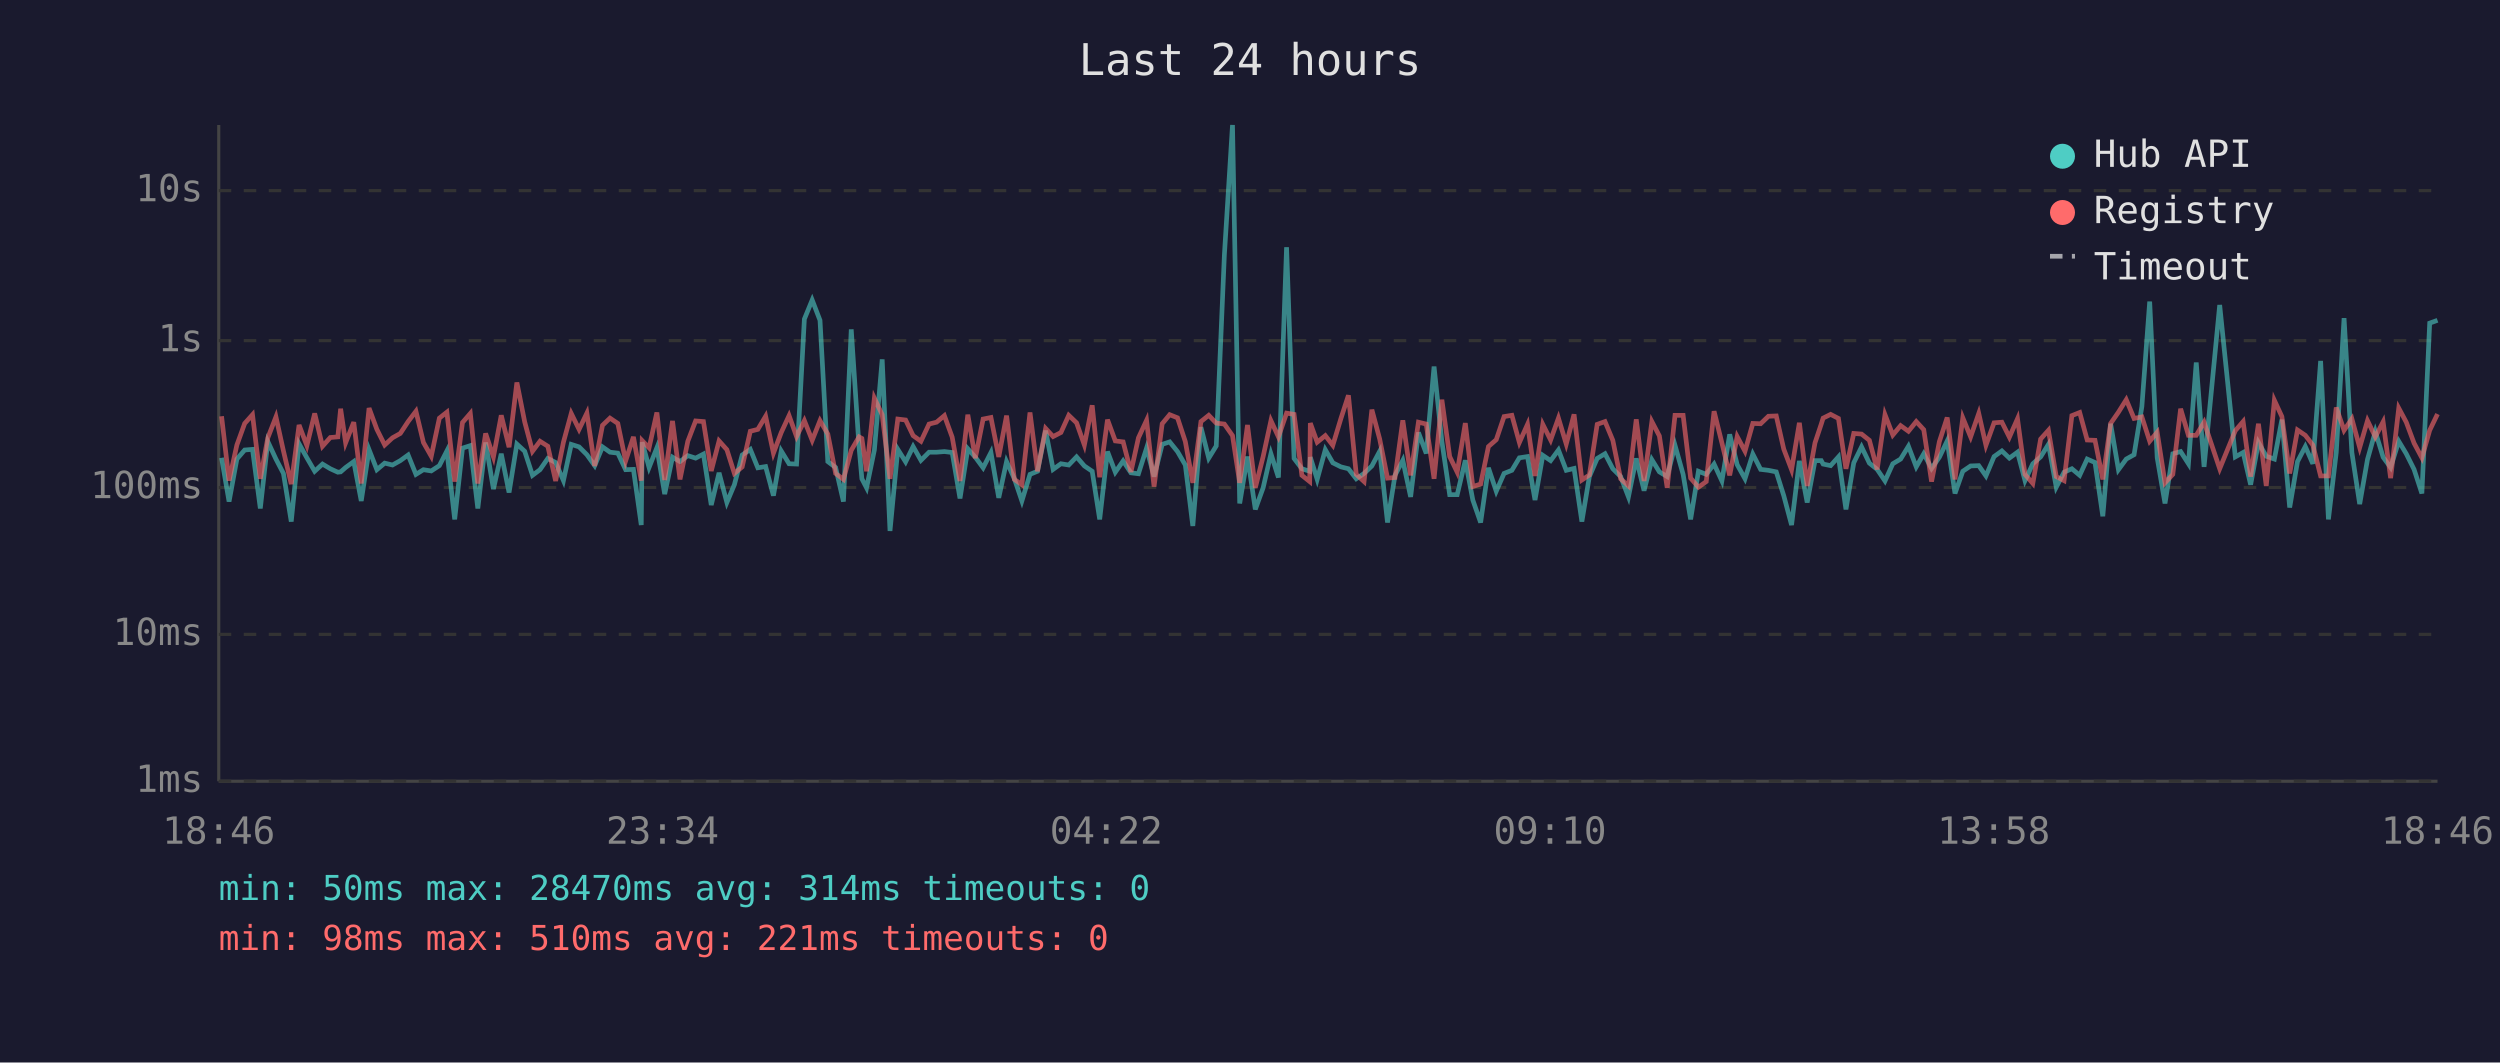
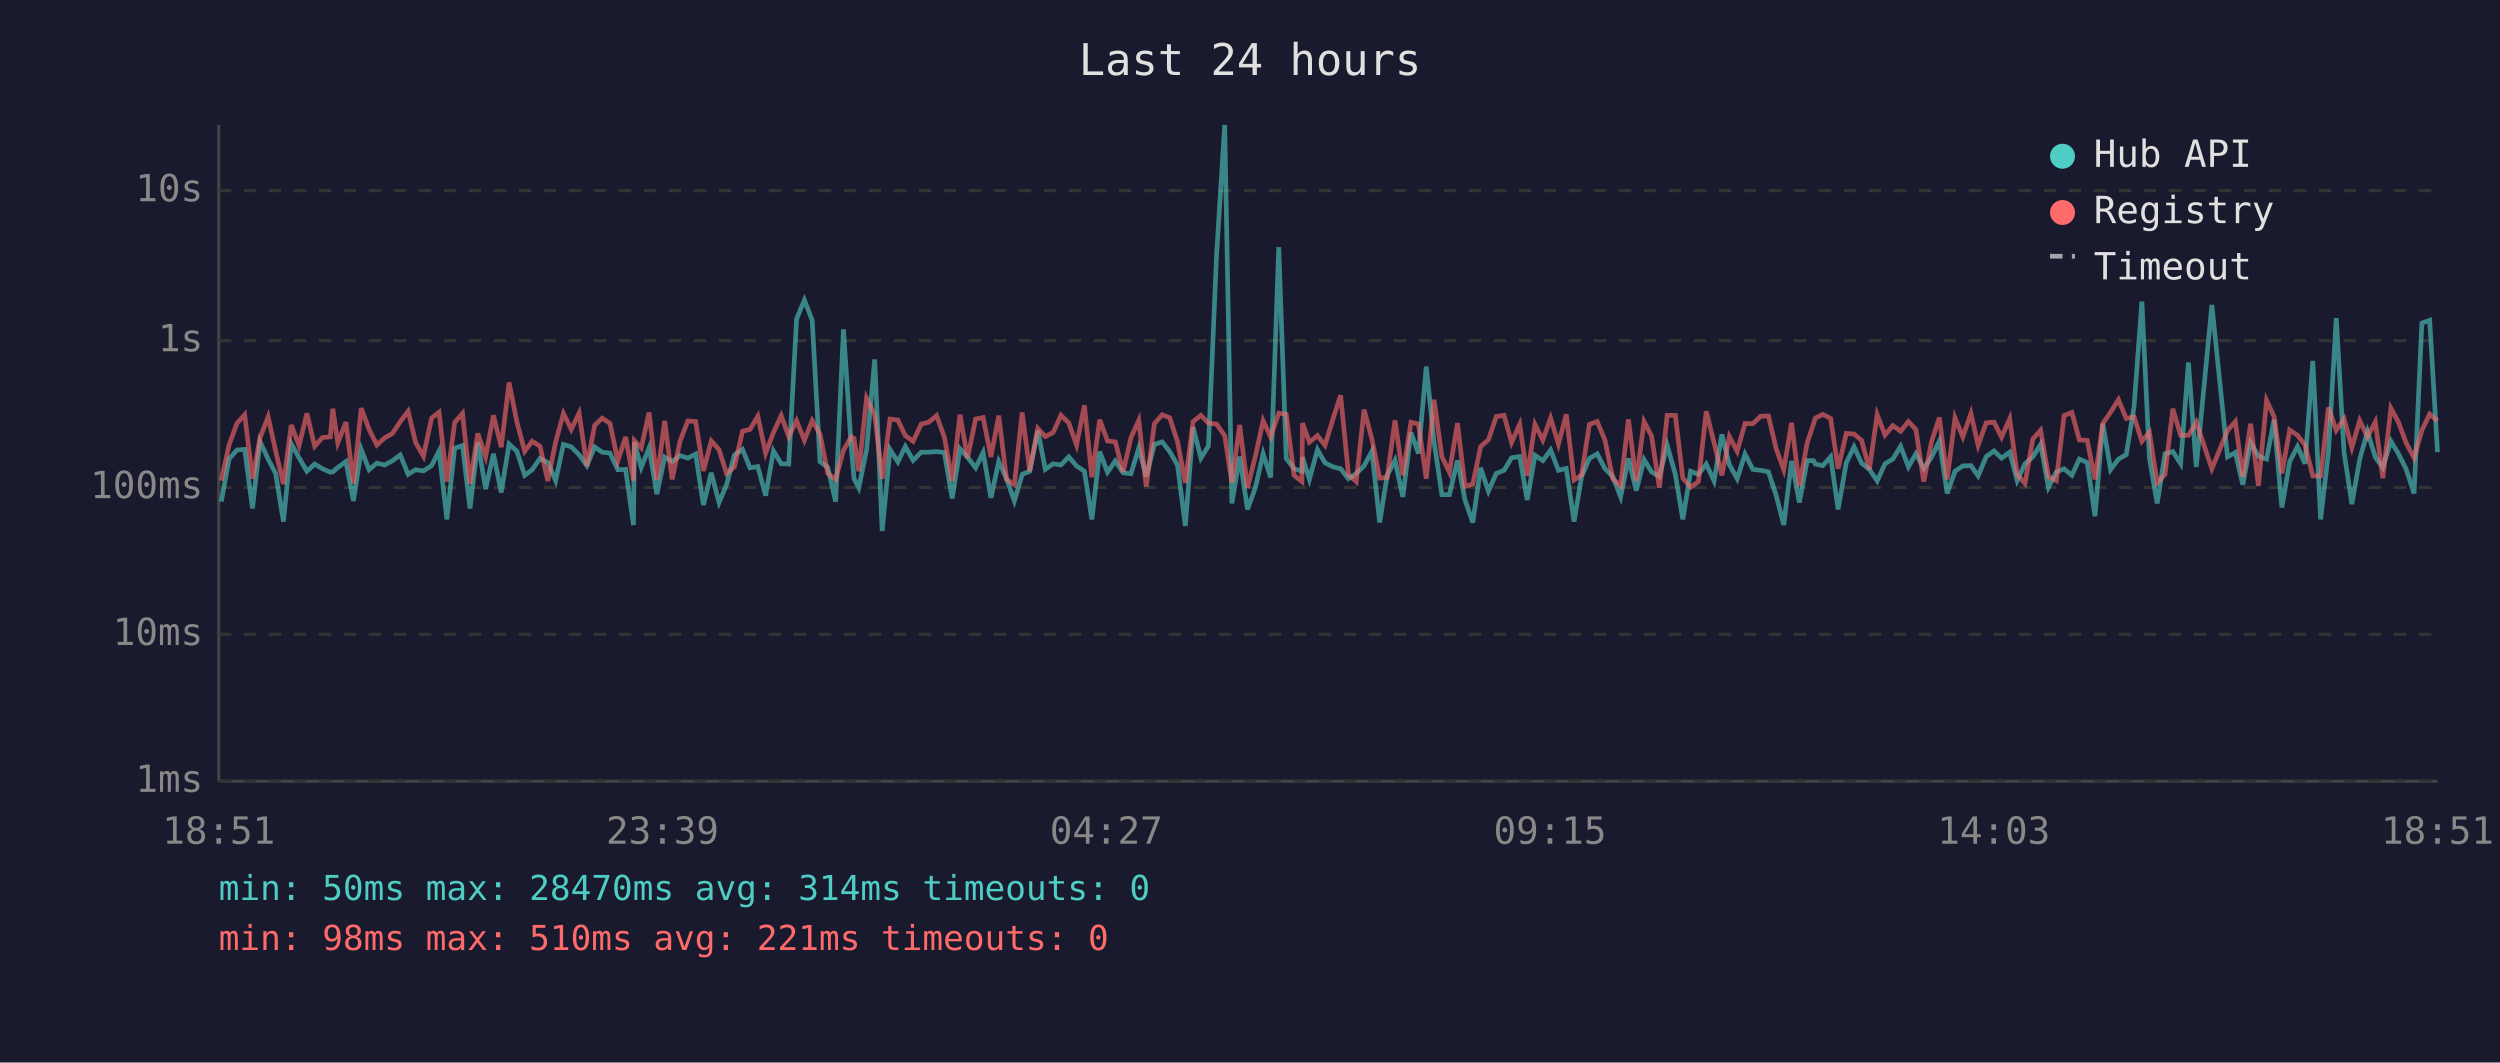
<svg xmlns="http://www.w3.org/2000/svg" viewBox="0 0 800 340" font-family="monospace" font-size="12">
  <rect width="800" height="340" fill="#1a1a2e" />
  <text x="400" y="24" fill="#e0e0e0" font-size="14" text-anchor="middle">Last 24 hours</text>
  <line x1="70" y1="40" x2="70" y2="250" stroke="#444" stroke-width="1" />
  <line x1="70" y1="250" x2="780" y2="250" stroke="#444" stroke-width="1" />
  <line x1="70" y1="250" x2="780" y2="250" stroke="#333" stroke-width="1" stroke-dasharray="4" />
  <text x="65" y="250" fill="#888" text-anchor="end" dominant-baseline="middle">1ms</text>
  <line x1="70" y1="203" x2="780" y2="203" stroke="#333" stroke-width="1" stroke-dasharray="4" />
  <text x="65" y="203" fill="#888" text-anchor="end" dominant-baseline="middle">10ms</text>
  <line x1="70" y1="156" x2="780" y2="156" stroke="#333" stroke-width="1" stroke-dasharray="4" />
  <text x="65" y="156" fill="#888" text-anchor="end" dominant-baseline="middle">100ms</text>
  <line x1="70" y1="109" x2="780" y2="109" stroke="#333" stroke-width="1" stroke-dasharray="4" />
  <text x="65" y="109" fill="#888" text-anchor="end" dominant-baseline="middle">1s</text>
  <line x1="70" y1="61" x2="780" y2="61" stroke="#333" stroke-width="1" stroke-dasharray="4" />
  <text x="65" y="61" fill="#888" text-anchor="end" dominant-baseline="middle">10s</text>
-   <text x="70" y="270" fill="#888" text-anchor="middle">18:46</text>
-   <text x="212" y="270" fill="#888" text-anchor="middle">23:34</text>
-   <text x="354" y="270" fill="#888" text-anchor="middle">04:22</text>
-   <text x="496" y="270" fill="#888" text-anchor="middle">09:10</text>
-   <text x="638" y="270" fill="#888" text-anchor="middle">13:58</text>
-   <text x="780" y="270" fill="#888" text-anchor="middle">18:46</text>
-   <polyline points="70.9,146.5 73.3,160.5 75.8,146.9 78.3,144.0 80.8,143.8 83.3,162.7 85.7,141.3 88.3,146.9 90.7,151.5 93.2,166.9 95.7,142.0 98.2,146.5 100.7,150.8 103.2,148.5 105.7,150.0 108.1,151.1 109.0,151.0 110.6,149.6 113.2,147.7 115.6,160.3 118.1,143.9 120.6,150.3 123.1,148.2 125.6,148.8 128.1,147.4 130.6,145.6 133.1,151.8 135.5,150.3 138.0,150.7 140.6,149.0 143.0,144.3 145.5,166.2 148.0,143.4 150.5,142.6 152.9,162.7 155.4,141.6 157.9,156.5 160.4,145.2 162.9,157.6 165.4,142.1 167.9,144.4 170.4,152.1 172.8,150.3 175.3,146.7 177.8,148.0 180.3,153.8 182.8,142.2 185.3,143.0 187.8,145.5 190.3,149.0 192.8,143.0 195.2,144.7 197.7,145.0 200.2,150.3 202.7,150.2 205.2,168.0 205.5,141.5 207.7,149.6 210.2,143.3 212.7,158.1 215.2,146.3 217.6,147.7 220.1,145.8 222.6,146.6 225.1,145.3 227.6,161.6 230.1,151.3 232.6,160.8 235.0,155.1 237.5,145.6 240.1,143.8 242.5,149.7 245.0,149.3 247.5,158.6 250.0,144.3 252.5,148.4 254.9,148.5 257.4,102.1 259.9,96.0 262.4,102.5 264.9,147.7 267.4,149.6 269.9,160.5 272.4,105.4 274.9,143.1 275.8,153.2 277.3,156.1 279.8,144.0 282.3,115.0 284.8,169.9 287.3,143.8 289.8,147.8 292.2,142.9 294.7,147.3 297.3,144.7 299.7,144.7 302.2,144.5 304.7,144.8 307.2,159.5 309.7,143.6 312.1,146.3 314.6,149.7 317.1,144.8 319.6,159.3 322.1,147.7 324.6,153.2 327.0,160.3 329.6,151.8 332.0,150.8 334.6,137.8 337.0,150.2 339.5,148.4 342.0,148.8 344.5,146.2 347.0,149.1 349.5,150.8 351.9,166.2 354.4,144.5 356.9,151.1 359.4,147.5 361.9,151.3 364.3,151.6 366.9,143.4 369.3,152.5 371.9,142.2 374.3,141.4 376.8,144.5 379.3,148.8 381.7,168.3 384.3,136.7 386.8,146.6 389.2,142.7 391.8,81.6 394.4,40.0 396.7,161.1 399.2,146.1 401.7,163.0 404.2,156.1 406.7,145.2 409.1,152.8 411.7,79.1 414.1,146.7 416.6,150.0 419.1,150.8 419.3,146.3 421.5,153.4 424.1,143.9 426.5,148.1 429.1,149.4 431.5,150.0 434.0,153.2 436.5,151.5 439.0,149.1 441.5,144.4 444.0,167.2 446.4,152.1 448.9,147.3 451.4,159.0 453.9,138.4 456.4,145.1 458.9,117.3 461.4,141.3 463.9,158.3 466.3,158.3 468.9,147.3 471.3,160.0 473.8,167.2 476.3,149.7 478.8,157.2 481.3,151.5 483.8,150.5 486.2,146.5 488.8,146.1 491.2,160.0 493.7,145.7 496.2,147.4 498.7,144.0 501.2,150.5 503.7,149.9 506.2,166.9 508.6,152.5 511.1,146.7 513.6,145.2 516.1,150.0 518.6,152.5 521.1,159.0 523.6,146.7 526.1,157.0 528.6,147.1 531.0,151.0 533.5,152.5 536.0,142.5 538.6,151.8 541.0,166.2 543.5,150.8 546.0,151.8 548.5,148.5 551.0,153.9 553.5,139.0 555.9,148.7 558.4,153.2 560.9,145.3 563.4,150.2 565.9,150.5 568.4,151.0 570.8,158.6 573.3,168.0 575.8,147.5 578.3,160.8 580.8,147.4 582.8,147.4 583.4,148.5 585.8,149.0 588.3,146.2 590.7,163.0 593.2,148.1 595.7,143.0 598.2,148.2 600.7,150.2 603.2,153.9 605.7,148.4 608.2,146.9 610.7,142.8 613.2,149.4 615.6,145.2 618.1,149.9 620.6,146.3 623.1,141.1 625.6,157.9 628.1,150.8 630.6,149.1 633.2,149.0 635.5,152.3 638.1,146.1 640.6,144.3 643.0,146.6 645.6,144.7 648.0,153.8 650.5,148.4 653.0,146.2 655.5,142.2 658.0,155.9 660.5,151.1 663.0,150.0 665.5,152.1 667.9,146.9 670.4,148.0 672.9,165.2 675.4,135.6 677.9,150.3 680.4,146.9 682.9,145.5 685.4,130.1 687.9,96.5 690.3,146.5 692.8,161.1 695.3,145.2 697.8,144.5 700.3,148.4 702.8,116.0 705.3,149.4 710.3,97.6 715.3,146.2 717.8,144.8 720.2,155.1 722.7,141.6 725.2,146.0 727.8,146.9 730.2,134.3 732.7,162.4 735.2,147.7 737.7,142.9 740.1,148.4 742.6,115.5 745.1,166.2 747.6,144.8 750.1,101.8 752.6,144.8 755.1,161.3 757.6,147.0 760.1,138.1 762.6,146.3 765.0,149.6 767.6,141.2 770.0,145.2 772.5,150.2 775.0,157.9 777.5,103.4 780.0,102.5" fill="none" stroke="#4ecdc4" stroke-width="1.5" opacity="0.6" />
-   <polyline points="70.9,133.2 73.3,153.8 75.8,142.4 78.3,135.5 80.8,132.7 83.3,153.2 85.7,140.1 88.3,133.4 90.7,144.3 93.2,154.9 95.7,136.0 98.2,142.6 100.7,132.3 103.2,142.8 105.7,140.0 108.1,139.8 109.0,130.8 110.6,141.7 113.2,135.1 115.6,154.7 118.1,130.6 120.6,137.4 123.1,142.4 125.6,140.1 128.1,138.7 130.6,134.9 133.1,131.6 135.5,141.6 138.0,146.0 140.6,133.8 143.0,131.9 145.5,154.1 148.0,135.2 150.5,132.3 152.9,154.7 155.4,138.7 157.9,146.2 160.4,132.9 162.9,143.1 165.4,122.4 167.9,135.0 170.4,144.4 172.8,141.2 175.3,142.8 177.8,153.9 180.3,141.5 182.8,132.3 185.3,137.4 187.8,132.2 190.3,149.1 192.8,136.1 195.2,133.8 197.7,135.5 200.2,147.5 202.7,139.8 205.2,153.8 205.5,141.0 207.7,143.3 210.2,132.0 212.7,153.6 215.2,134.7 217.6,153.4 220.1,141.2 222.6,134.7 225.1,134.9 227.6,150.7 230.1,141.1 232.6,143.9 235.0,151.5 237.5,149.4 240.1,138.0 242.5,137.4 245.0,133.2 247.5,145.0 250.0,138.4 252.5,133.0 254.9,139.7 257.4,134.6 259.9,140.9 262.4,134.6 264.9,138.9 267.4,151.5 269.9,153.4 272.4,144.1 274.9,139.8 275.8,140.3 277.3,150.8 279.8,127.4 282.3,132.7 284.8,153.2 287.3,134.1 289.8,134.4 292.2,139.4 294.7,141.2 297.3,135.7 299.7,135.1 302.2,133.0 304.7,139.9 307.2,153.9 309.7,132.7 312.1,146.6 314.6,134.1 317.1,133.6 319.6,146.2 322.1,133.0 324.6,153.4 327.0,155.1 329.6,132.0 332.0,150.8 334.6,137.1 337.0,139.7 339.5,138.4 342.0,132.9 344.5,135.3 347.0,142.4 349.5,129.7 351.9,152.7 354.4,134.3 356.9,141.1 359.4,141.4 361.9,151.0 364.3,140.1 366.9,134.5 369.3,155.7 371.9,135.6 374.3,132.7 376.8,133.7 379.3,141.3 381.7,154.5 384.3,134.9 386.8,132.9 389.2,135.4 391.8,135.7 394.4,139.4 396.7,154.5 399.2,136.0 401.7,156.1 404.2,146.1 406.7,134.6 409.1,139.8 411.7,132.2 414.1,132.6 416.6,152.1 419.1,154.1 419.3,135.4 421.5,141.5 424.1,139.4 426.5,142.5 429.1,133.9 431.5,126.5 434.0,151.8 436.5,154.1 439.0,131.1 441.5,140.5 444.0,153.0 446.4,152.8 448.9,134.5 451.4,152.1 453.9,135.1 456.4,135.7 458.9,153.2 461.4,127.9 463.9,146.1 466.3,151.1 468.9,135.4 471.3,155.7 473.8,154.9 476.3,142.9 478.8,140.7 481.3,133.3 483.8,132.9 486.2,141.6 488.8,135.8 491.2,152.3 493.7,135.8 496.2,140.8 498.7,133.8 501.2,142.1 503.7,132.6 506.2,153.6 508.6,152.0 511.1,135.8 513.6,134.9 516.1,140.9 518.6,153.2 521.1,155.5 523.6,134.2 526.1,153.9 528.6,134.9 531.0,139.5 533.5,156.1 536.0,132.9 538.6,132.9 541.0,153.0 543.5,155.9 546.0,154.1 548.5,131.6 551.0,141.7 553.5,152.1 555.9,139.7 558.4,144.4 560.9,135.5 563.4,135.6 565.9,133.2 568.4,133.1 570.8,143.7 573.3,150.3 575.8,135.3 578.3,155.5 580.8,141.7 582.8,135.7 583.4,133.8 585.8,132.6 588.3,133.9 590.7,150.0 593.2,138.7 595.7,138.9 598.2,140.9 600.7,150.2 603.2,132.7 605.7,139.2 608.2,136.2 610.7,138.0 613.2,134.9 615.6,137.5 618.1,154.1 620.6,141.3 623.1,133.6 625.6,153.4 628.1,133.7 630.6,139.8 633.2,132.3 635.5,142.5 638.1,135.3 640.6,135.1 643.0,139.9 645.6,134.0 648.0,151.8 650.5,154.7 653.0,140.5 655.5,137.7 658.0,152.5 660.5,153.8 663.0,133.0 665.5,132.0 667.9,140.8 670.4,140.9 672.9,153.4 675.4,135.5 677.9,131.9 680.4,127.9 682.9,133.9 685.4,133.4 687.9,141.2 690.3,138.3 692.8,154.5 695.3,151.8 697.8,130.8 700.3,139.3 702.8,139.3 705.3,135.1 710.3,150.0 715.3,137.8 717.8,134.9 720.2,152.5 722.7,135.6 725.2,155.5 727.8,128.1 730.2,133.3 732.7,151.5 735.2,137.6 737.7,139.3 740.1,142.4 742.6,152.3 745.1,152.3 747.6,130.4 750.1,137.7 752.6,134.0 755.1,143.2 757.6,134.6 760.1,139.8 762.6,135.0 765.0,153.0 767.6,130.6 770.0,135.1 772.5,141.8 775.0,146.5 777.5,137.7 780.0,132.5" fill="none" stroke="#ff6b6b" stroke-width="1.5" opacity="0.6" />
+   <text x="70" y="270" fill="#888" text-anchor="middle">18:51</text>
+   <text x="212" y="270" fill="#888" text-anchor="middle">23:39</text>
+   <text x="354" y="270" fill="#888" text-anchor="middle">04:27</text>
+   <text x="496" y="270" fill="#888" text-anchor="middle">09:15</text>
+   <text x="638" y="270" fill="#888" text-anchor="middle">14:03</text>
+   <text x="780" y="270" fill="#888" text-anchor="middle">18:51</text>
+   <polyline points="70.8,160.5 73.3,146.9 75.8,144.0 78.3,143.8 80.8,162.7 83.2,141.3 85.8,146.9 88.2,151.5 90.7,166.9 93.2,142.0 95.7,146.5 98.2,150.8 100.7,148.5 103.2,150.0 105.7,151.1 106.5,151.0 108.1,149.6 110.7,147.7 113.1,160.3 115.6,143.9 118.1,150.3 120.6,148.2 123.1,148.8 125.6,147.4 128.1,145.6 130.6,151.8 133.0,150.3 135.5,150.7 138.1,149.0 140.5,144.3 143.0,166.2 145.5,143.4 148.0,142.6 150.4,162.7 152.9,141.6 155.4,156.5 157.9,145.2 160.4,157.6 162.9,142.1 165.4,144.4 167.9,152.1 170.3,150.3 172.8,146.7 175.3,148.0 177.8,153.8 180.3,142.2 182.8,143.0 185.3,145.5 187.8,149.0 190.3,143.0 192.7,144.7 195.2,145.0 197.7,150.3 200.2,150.2 202.7,168.0 203.0,141.5 205.2,149.6 207.7,143.3 210.2,158.1 212.7,146.3 215.1,147.7 217.6,145.8 220.1,146.6 222.6,145.3 225.1,161.6 227.6,151.3 230.1,160.8 232.5,155.1 235.0,145.6 237.6,143.8 240.0,149.7 242.5,149.3 245.0,158.6 247.5,144.3 250.0,148.4 252.4,148.5 254.9,102.1 257.4,96.0 259.9,102.5 262.4,147.7 264.9,149.6 267.4,160.5 269.9,105.4 272.4,143.1 273.3,153.2 274.8,156.1 277.3,144.0 279.9,115.0 282.3,169.9 284.8,143.8 287.3,147.8 289.7,142.9 292.2,147.3 294.8,144.7 297.2,144.7 299.7,144.5 302.2,144.8 304.7,159.5 307.2,143.6 309.6,146.3 312.2,149.7 314.6,144.8 317.1,159.3 319.6,147.7 322.1,153.2 324.6,160.3 327.1,151.8 329.5,150.8 332.1,137.8 334.5,150.2 337.0,148.4 339.5,148.8 342.0,146.2 344.5,149.1 347.0,150.8 349.4,166.2 351.9,144.5 354.4,151.1 356.9,147.5 359.4,151.3 361.9,151.6 364.4,143.4 366.8,152.5 369.4,142.2 371.9,141.4 374.3,144.5 376.8,148.8 379.3,168.3 381.8,136.7 384.3,146.6 386.7,142.7 389.3,81.6 391.9,40.0 394.2,161.1 396.7,146.1 399.2,163.0 401.7,156.1 404.2,145.2 406.6,152.8 409.2,79.1 411.6,146.7 414.1,150.0 416.6,150.8 416.8,146.3 419.0,153.4 421.6,143.9 424.0,148.1 426.6,149.4 429.0,150.0 431.5,153.2 434.0,151.5 436.5,149.1 439.0,144.4 441.5,167.2 443.9,152.1 446.4,147.3 448.9,159.0 451.5,138.4 453.9,145.1 456.4,117.3 458.9,141.3 461.4,158.3 463.8,158.3 466.4,147.3 468.8,160.0 471.3,167.2 473.8,149.7 476.3,157.2 478.8,151.5 481.3,150.5 483.7,146.5 486.3,146.1 488.7,160.0 491.2,145.7 493.7,147.4 496.2,144.0 498.7,150.5 501.2,149.9 503.7,166.9 506.1,152.5 508.6,146.7 511.1,145.2 513.6,150.0 516.1,152.5 518.6,159.0 521.1,146.7 523.6,157.0 526.1,147.1 528.5,151.0 531.0,152.5 533.5,142.5 536.1,151.8 538.5,166.2 541.0,150.8 543.5,151.8 546.0,148.5 548.5,153.9 551.0,139.0 553.4,148.7 555.9,153.2 558.4,145.3 560.9,150.2 563.4,150.5 565.9,151.0 568.4,158.6 570.8,168.0 573.3,147.5 575.8,160.8 578.3,147.4 580.3,147.4 580.9,148.5 583.3,149.0 585.8,146.2 588.2,163.0 590.8,148.1 593.3,143.0 595.7,148.2 598.2,150.2 600.7,153.9 603.2,148.4 605.7,146.9 608.2,142.8 610.7,149.4 613.1,145.2 615.6,149.9 618.1,146.3 620.6,141.1 623.1,157.9 625.6,150.8 628.1,149.1 630.7,149.0 633.0,152.3 635.6,146.1 638.1,144.3 640.5,146.6 643.1,144.7 645.5,153.8 648.0,148.4 650.5,146.2 653.0,142.2 655.5,155.9 658.0,151.1 660.5,150.0 663.0,152.1 665.4,146.9 667.9,148.0 670.4,165.2 672.9,135.6 675.4,150.3 677.9,146.9 680.4,145.5 682.9,130.1 685.4,96.5 687.8,146.5 690.3,161.1 692.8,145.2 695.3,144.5 697.8,148.4 700.3,116.0 702.8,149.4 707.8,97.6 712.8,146.2 715.3,144.8 717.7,155.1 720.2,141.6 722.7,146.0 725.3,146.9 727.7,134.3 730.2,162.4 732.7,147.7 735.2,142.9 737.6,148.4 740.1,115.5 742.6,166.2 745.1,144.8 747.6,101.8 750.1,144.8 752.6,161.3 755.1,147.0 757.6,138.1 760.1,146.3 762.5,149.6 765.1,141.2 767.5,145.2 770.0,150.2 772.5,157.9 775.0,103.4 777.5,102.5 780.0,144.7" fill="none" stroke="#4ecdc4" stroke-width="1.5" opacity="0.6" />
+   <polyline points="70.8,153.8 73.3,142.4 75.8,135.5 78.3,132.7 80.8,153.2 83.2,140.1 85.8,133.4 88.2,144.3 90.7,154.9 93.2,136.0 95.7,142.6 98.2,132.3 100.7,142.8 103.2,140.0 105.7,139.8 106.5,130.8 108.1,141.7 110.7,135.1 113.1,154.7 115.6,130.6 118.1,137.4 120.6,142.4 123.1,140.1 125.6,138.7 128.1,134.9 130.6,131.6 133.0,141.6 135.5,146.0 138.1,133.8 140.5,131.9 143.0,154.1 145.5,135.2 148.0,132.3 150.4,154.7 152.9,138.7 155.4,146.2 157.9,132.9 160.4,143.1 162.9,122.4 165.4,135.0 167.9,144.4 170.3,141.2 172.8,142.8 175.3,153.9 177.8,141.5 180.3,132.3 182.8,137.4 185.3,132.2 187.8,149.1 190.3,136.1 192.7,133.8 195.2,135.5 197.7,147.5 200.2,139.8 202.7,153.8 203.0,141.0 205.2,143.3 207.7,132.0 210.2,153.6 212.7,134.7 215.1,153.4 217.6,141.2 220.1,134.7 222.6,134.9 225.1,150.7 227.6,141.1 230.1,143.9 232.5,151.5 235.0,149.4 237.6,138.0 240.0,137.4 242.5,133.2 245.0,145.0 247.5,138.4 250.0,133.0 252.4,139.7 254.9,134.6 257.4,140.9 259.9,134.6 262.4,138.9 264.9,151.5 267.4,153.4 269.9,144.1 272.4,139.8 273.3,140.3 274.8,150.8 277.3,127.4 279.9,132.7 282.3,153.2 284.8,134.1 287.3,134.4 289.7,139.4 292.2,141.2 294.8,135.7 297.2,135.1 299.7,133.0 302.2,139.9 304.7,153.9 307.2,132.7 309.6,146.6 312.2,134.1 314.6,133.6 317.1,146.2 319.6,133.0 322.1,153.4 324.6,155.1 327.1,132.0 329.5,150.8 332.1,137.1 334.5,139.7 337.0,138.4 339.5,132.9 342.0,135.3 344.5,142.4 347.0,129.7 349.4,152.7 351.9,134.3 354.4,141.1 356.9,141.4 359.4,151.0 361.9,140.1 364.4,134.5 366.8,155.7 369.4,135.6 371.9,132.7 374.3,133.7 376.8,141.3 379.3,154.5 381.8,134.9 384.3,132.9 386.7,135.4 389.3,135.7 391.9,139.4 394.2,154.5 396.7,136.0 399.2,156.1 401.7,146.1 404.2,134.6 406.6,139.8 409.2,132.2 411.6,132.6 414.1,152.1 416.6,154.1 416.8,135.4 419.0,141.5 421.6,139.4 424.0,142.5 426.6,133.9 429.0,126.5 431.5,151.8 434.0,154.1 436.5,131.1 439.0,140.5 441.5,153.0 443.9,152.8 446.4,134.5 448.9,152.1 451.5,135.1 453.9,135.7 456.4,153.2 458.9,127.9 461.4,146.1 463.8,151.1 466.4,135.4 468.8,155.7 471.3,154.9 473.8,142.9 476.3,140.7 478.8,133.3 481.3,132.9 483.7,141.6 486.3,135.8 488.7,152.3 491.2,135.8 493.7,140.8 496.2,133.8 498.7,142.1 501.2,132.6 503.7,153.6 506.1,152.0 508.6,135.8 511.1,134.9 513.6,140.9 516.1,153.2 518.6,155.5 521.1,134.2 523.6,153.9 526.1,134.9 528.5,139.5 531.0,156.1 533.5,132.9 536.1,132.9 538.5,153.0 541.0,155.9 543.5,154.1 546.0,131.6 548.5,141.7 551.0,152.1 553.4,139.7 555.9,144.4 558.4,135.5 560.9,135.6 563.4,133.2 565.9,133.1 568.4,143.7 570.8,150.3 573.3,135.3 575.8,155.5 578.3,141.7 580.3,135.7 580.9,133.8 583.3,132.6 585.8,133.9 588.2,150.0 590.8,138.7 593.3,138.9 595.7,140.9 598.2,150.2 600.7,132.7 603.2,139.2 605.7,136.2 608.2,138.0 610.7,134.9 613.1,137.5 615.6,154.1 618.1,141.3 620.6,133.6 623.1,153.4 625.6,133.7 628.1,139.8 630.7,132.3 633.0,142.5 635.6,135.3 638.1,135.1 640.5,139.9 643.1,134.0 645.5,151.8 648.0,154.7 650.5,140.5 653.0,137.7 655.5,152.5 658.0,153.8 660.5,133.0 663.0,132.0 665.4,140.8 667.9,140.9 670.4,153.4 672.9,135.5 675.4,131.9 677.9,127.9 680.4,133.9 682.9,133.4 685.4,141.2 687.8,138.3 690.3,154.5 692.8,151.8 695.3,130.8 697.8,139.3 700.3,139.3 702.8,135.1 707.8,150.0 712.8,137.8 715.3,134.9 717.7,152.5 720.2,135.6 722.7,155.5 725.3,128.1 727.7,133.3 730.2,151.5 732.7,137.6 735.2,139.3 737.6,142.4 740.1,152.3 742.6,152.3 745.1,130.4 747.6,137.7 750.1,134.0 752.6,143.2 755.1,134.6 757.6,139.8 760.1,135.0 762.5,153.0 765.1,130.6 767.5,135.1 770.0,141.8 772.5,146.5 775.0,137.7 777.5,132.5 780.0,134.7" fill="none" stroke="#ff6b6b" stroke-width="1.5" opacity="0.6" />
  <circle cx="660" cy="50" r="4" fill="#4ecdc4" />
  <text x="670" y="50" fill="#e0e0e0" dominant-baseline="middle">Hub API</text>
  <circle cx="660" cy="68" r="4" fill="#ff6b6b" />
  <text x="670" y="68" fill="#e0e0e0" dominant-baseline="middle">Registry</text>
  <line x1="656" y1="82" x2="664" y2="82" stroke="#e0e0e0" stroke-width="1.5" stroke-dasharray="4,3" opacity="0.7" />
  <text x="670" y="86" fill="#e0e0e0" dominant-baseline="middle">Timeout</text>
  <text x="70" y="288" fill="#4ecdc4" font-size="11">min: 50ms  max: 28470ms  avg: 314ms  timeouts: 0</text>
  <text x="70" y="304" fill="#ff6b6b" font-size="11">min: 98ms  max: 510ms  avg: 221ms  timeouts: 0</text>
</svg>
